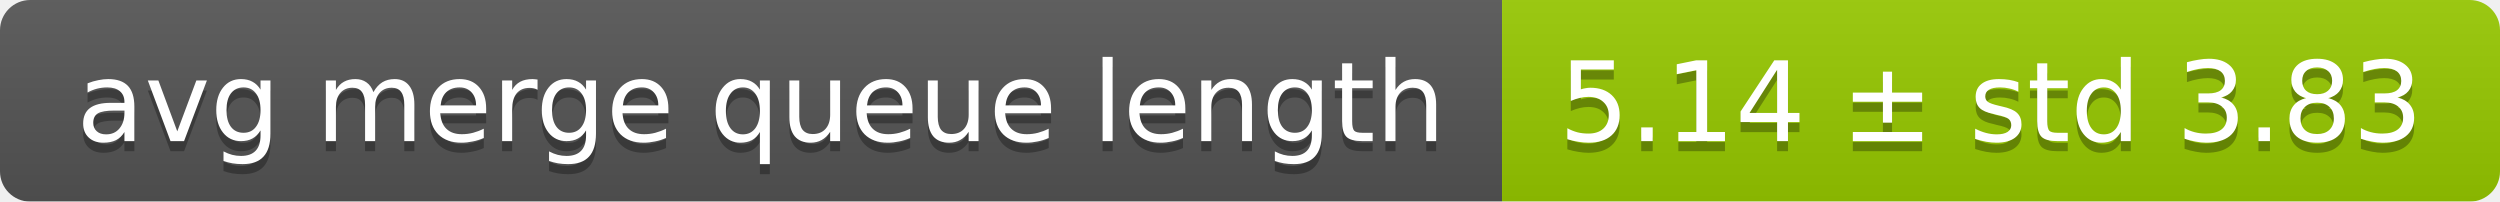
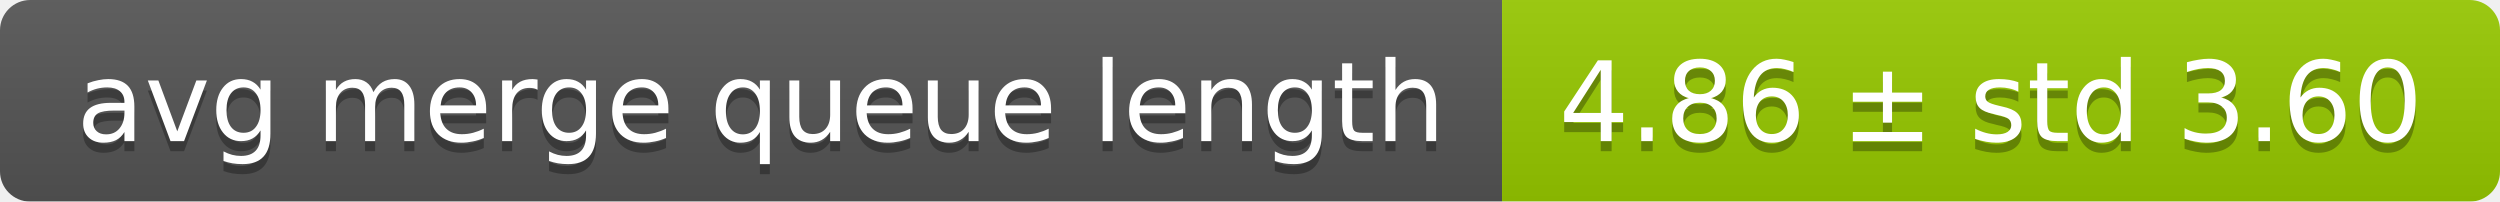
<svg xmlns="http://www.w3.org/2000/svg" width="248" height="20">
  <linearGradient id="smooth" x2="0" y2="100%">
    <stop offset="0" stop-color="#bbb" stop-opacity=".1" />
    <stop offset="1" stop-opacity=".1" />
  </linearGradient>
  <mask id="round">
    <rect width="248" height="20" rx="3" fill="#fff" />
  </mask>
  <g mask="url(#round)">
    <rect width="149" height="20" fill="#555" />
    <rect x="149" width="99" height="20" fill="#97ca00" />
    <rect width="248" height="20" fill="url(#smooth)" />
  </g>
  <g fill="#fff" text-anchor="middle" font-family="DejaVu Sans,Verdana,Geneva,sans-serif" font-size="11">
    <text x="75.5" y="15" fill="#010101" fill-opacity=".3">avg merge queue length</text>
    <text x="75.5" y="14">avg merge queue length</text>
-     <text x="197.5" y="15" fill="#010101" fill-opacity=".3">5.14 ± std 3.83</text>
-     <text x="197.5" y="14">5.14 ± std 3.83</text>
+     <text x="197.5" y="15" fill="#010101" fill-opacity=".3">4.86 ± std 3.60</text>
+     <text x="197.5" y="14">4.86 ± std 3.60</text>
  </g>
</svg>
